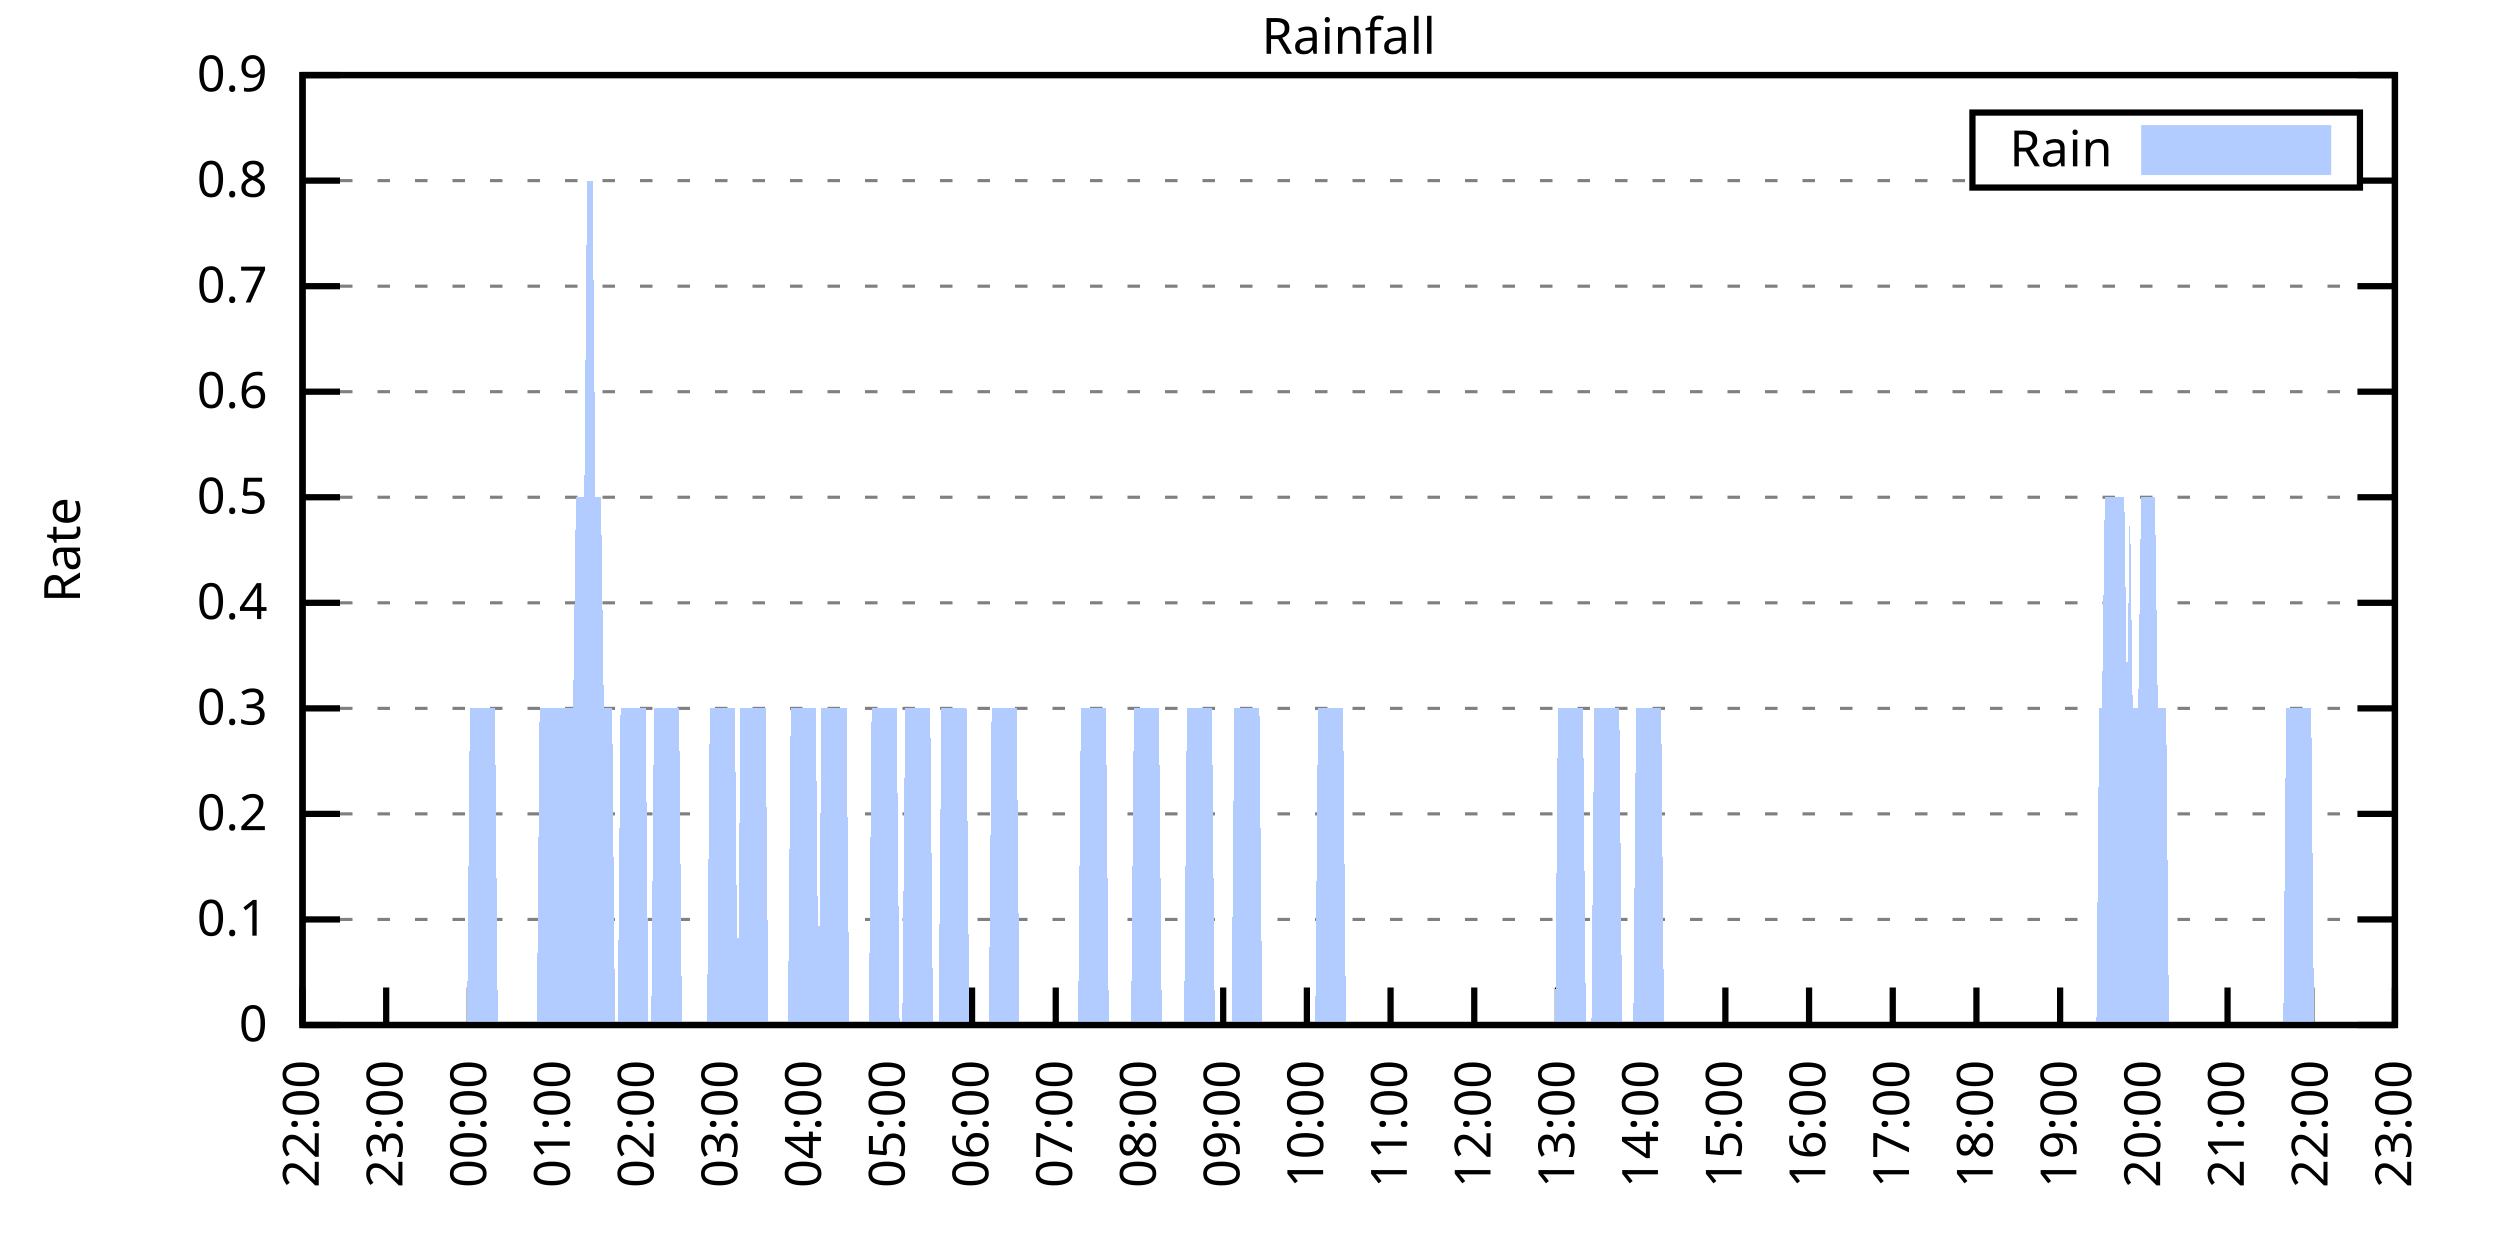
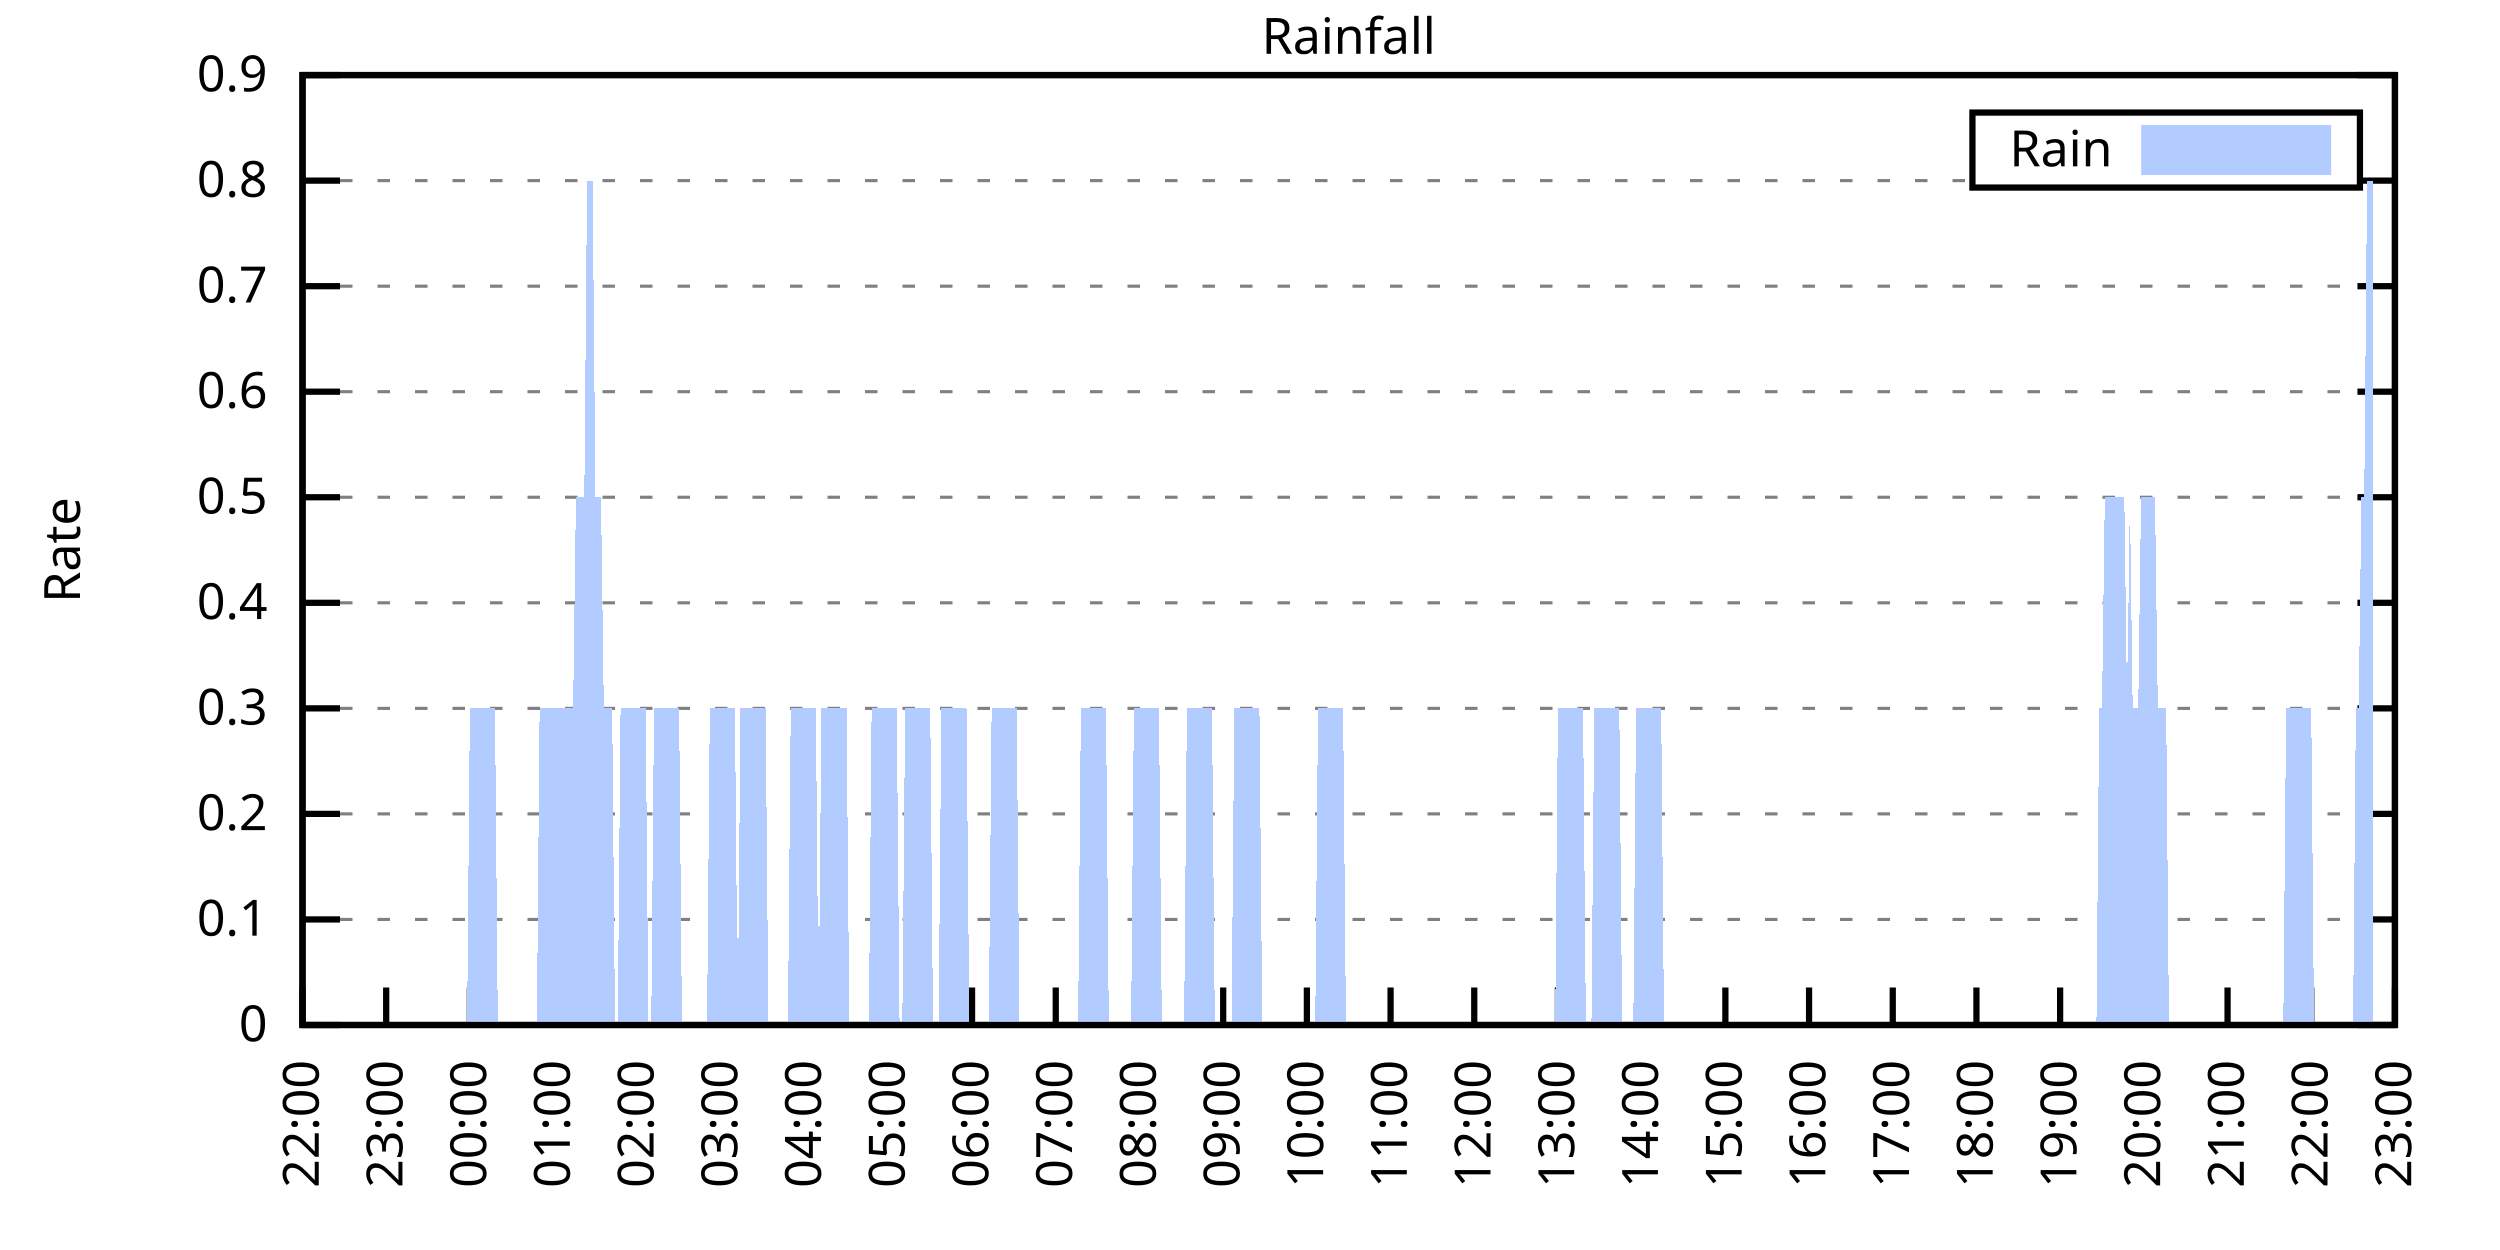
<svg xmlns="http://www.w3.org/2000/svg" xmlns:xlink="http://www.w3.org/1999/xlink" width="400" height="200" viewBox="0 0 400 200">
  <g id="gnuplot_canvas">
    <rect x="0" y="0" width="400" height="200" fill="none" />
    <defs>
      <circle id="gpDot" r="0.5" stroke-width="0.5" stroke="currentColor" />
      <path id="gpPt0" stroke-width="0.333" stroke="currentColor" d="M-1,0 h2 M0,-1 v2" />
      <path id="gpPt1" stroke-width="0.333" stroke="currentColor" d="M-1,-1 L1,1 M1,-1 L-1,1" />
      <path id="gpPt2" stroke-width="0.333" stroke="currentColor" d="M-1,0 L1,0 M0,-1 L0,1 M-1,-1 L1,1 M-1,1 L1,-1" />
      <rect id="gpPt3" stroke-width="0.333" stroke="currentColor" x="-1" y="-1" width="2" height="2" />
      <rect id="gpPt4" stroke-width="0.333" stroke="currentColor" fill="currentColor" x="-1" y="-1" width="2" height="2" />
      <circle id="gpPt5" stroke-width="0.333" stroke="currentColor" cx="0" cy="0" r="1" />
      <use xlink:href="#gpPt5" id="gpPt6" fill="currentColor" stroke="none" />
      <path id="gpPt7" stroke-width="0.333" stroke="currentColor" d="M0,-1.33 L-1.33,0.67 L1.33,0.67 z" />
      <use xlink:href="#gpPt7" id="gpPt8" fill="currentColor" stroke="none" />
      <use xlink:href="#gpPt7" id="gpPt9" stroke="currentColor" transform="rotate(180)" />
      <use xlink:href="#gpPt9" id="gpPt10" fill="currentColor" stroke="none" />
      <use xlink:href="#gpPt3" id="gpPt11" stroke="currentColor" transform="rotate(45)" />
      <use xlink:href="#gpPt11" id="gpPt12" fill="currentColor" stroke="none" />
      <path id="gpPt13" stroke-width="0.333" stroke="currentColor" d="M0,1.330 L1.265,0.411 L0.782,-1.067 L-0.782,-1.076 L-1.265,0.411 z" />
      <use xlink:href="#gpPt13" id="gpPt14" fill="currentColor" stroke="none" />
      <filter id="textbox" filterUnits="objectBoundingBox" x="0" y="0" height="1" width="1">
        <feFlood flood-color="white" flood-opacity="1" result="bgnd" />
        <feComposite in="SourceGraphic" in2="bgnd" operator="atop" />
      </filter>
      <filter id="greybox" filterUnits="objectBoundingBox" x="0" y="0" height="1" width="1">
        <feFlood flood-color="lightgrey" flood-opacity="1" result="grey" />
        <feComposite in="SourceGraphic" in2="grey" operator="atop" />
      </filter>
    </defs>
    <g fill="none" color="white" stroke="currentColor" stroke-width="1.00" stroke-linecap="butt" stroke-linejoin="miter">
</g>
    <g fill="none" color="black" stroke="currentColor" stroke-width="1.00" stroke-linecap="butt" stroke-linejoin="miter">
      <g stroke="none" shape-rendering="crispEdges">
        <polygon fill="rgb(255, 255, 255)" points="48.40,164.00 383.18,164.00 383.18,12.02 48.40,12.02 " />
      </g>
    </g>
    <g fill="none" color="black" stroke="currentColor" stroke-width="1.00" stroke-linecap="butt" stroke-linejoin="miter">
</g>
    <g fill="none" color="black" stroke="black" stroke-width="0.50" stroke-linecap="butt" stroke-linejoin="miter">
</g>
    <g fill="none" color="gray" stroke="currentColor" stroke-width="0.50" stroke-linecap="butt" stroke-linejoin="miter">
      <path stroke="gray" stroke-dasharray="2,4" class="gridline" d="M48.40,164.00 L383.19,164.00  " />
    </g>
    <g fill="none" color="gray" stroke="gray" stroke-width="1.00" stroke-linecap="butt" stroke-linejoin="miter">
</g>
    <g fill="none" color="black" stroke="currentColor" stroke-width="1.00" stroke-linecap="butt" stroke-linejoin="miter">
      <path stroke="black" d="M48.40,164.00 L54.40,164.00 M383.19,164.00 L377.19,164.00  " />
      <g transform="translate(42.80,166.60)" stroke="none" fill="black" font-family="Sans" font-size="8.00" text-anchor="end">
        <text>
          <tspan font-family="Sans"> 0</tspan>
        </text>
      </g>
    </g>
    <g fill="none" color="black" stroke="currentColor" stroke-width="1.00" stroke-linecap="butt" stroke-linejoin="miter">
</g>
    <g fill="none" color="black" stroke="black" stroke-width="0.50" stroke-linecap="butt" stroke-linejoin="miter">
</g>
    <g fill="none" color="gray" stroke="currentColor" stroke-width="0.50" stroke-linecap="butt" stroke-linejoin="miter">
      <path stroke="gray" stroke-dasharray="2,4" class="gridline" d="M48.40,147.11 L383.19,147.11  " />
    </g>
    <g fill="none" color="gray" stroke="gray" stroke-width="1.00" stroke-linecap="butt" stroke-linejoin="miter">
</g>
    <g fill="none" color="black" stroke="currentColor" stroke-width="1.00" stroke-linecap="butt" stroke-linejoin="miter">
      <path stroke="black" d="M48.40,147.11 L54.40,147.11 M383.19,147.11 L377.19,147.11  " />
      <g transform="translate(42.80,149.71)" stroke="none" fill="black" font-family="Sans" font-size="8.00" text-anchor="end">
        <text>
          <tspan font-family="Sans"> 0.1</tspan>
        </text>
      </g>
    </g>
    <g fill="none" color="black" stroke="currentColor" stroke-width="1.00" stroke-linecap="butt" stroke-linejoin="miter">
</g>
    <g fill="none" color="black" stroke="black" stroke-width="0.50" stroke-linecap="butt" stroke-linejoin="miter">
</g>
    <g fill="none" color="gray" stroke="currentColor" stroke-width="0.50" stroke-linecap="butt" stroke-linejoin="miter">
      <path stroke="gray" stroke-dasharray="2,4" class="gridline" d="M48.40,130.22 L383.19,130.22  " />
    </g>
    <g fill="none" color="gray" stroke="gray" stroke-width="1.00" stroke-linecap="butt" stroke-linejoin="miter">
</g>
    <g fill="none" color="black" stroke="currentColor" stroke-width="1.00" stroke-linecap="butt" stroke-linejoin="miter">
      <path stroke="black" d="M48.40,130.22 L54.40,130.22 M383.19,130.22 L377.19,130.22  " />
      <g transform="translate(42.80,132.82)" stroke="none" fill="black" font-family="Sans" font-size="8.00" text-anchor="end">
        <text>
          <tspan font-family="Sans"> 0.2</tspan>
        </text>
      </g>
    </g>
    <g fill="none" color="black" stroke="currentColor" stroke-width="1.00" stroke-linecap="butt" stroke-linejoin="miter">
</g>
    <g fill="none" color="black" stroke="black" stroke-width="0.50" stroke-linecap="butt" stroke-linejoin="miter">
</g>
    <g fill="none" color="gray" stroke="currentColor" stroke-width="0.50" stroke-linecap="butt" stroke-linejoin="miter">
      <path stroke="gray" stroke-dasharray="2,4" class="gridline" d="M48.40,113.34 L383.19,113.34  " />
    </g>
    <g fill="none" color="gray" stroke="gray" stroke-width="1.00" stroke-linecap="butt" stroke-linejoin="miter">
</g>
    <g fill="none" color="black" stroke="currentColor" stroke-width="1.00" stroke-linecap="butt" stroke-linejoin="miter">
      <path stroke="black" d="M48.40,113.34 L54.40,113.34 M383.19,113.34 L377.19,113.34  " />
      <g transform="translate(42.80,115.94)" stroke="none" fill="black" font-family="Sans" font-size="8.00" text-anchor="end">
        <text>
          <tspan font-family="Sans"> 0.3</tspan>
        </text>
      </g>
    </g>
    <g fill="none" color="black" stroke="currentColor" stroke-width="1.00" stroke-linecap="butt" stroke-linejoin="miter">
</g>
    <g fill="none" color="black" stroke="black" stroke-width="0.50" stroke-linecap="butt" stroke-linejoin="miter">
</g>
    <g fill="none" color="gray" stroke="currentColor" stroke-width="0.50" stroke-linecap="butt" stroke-linejoin="miter">
      <path stroke="gray" stroke-dasharray="2,4" class="gridline" d="M48.40,96.45 L383.19,96.45  " />
    </g>
    <g fill="none" color="gray" stroke="gray" stroke-width="1.00" stroke-linecap="butt" stroke-linejoin="miter">
</g>
    <g fill="none" color="black" stroke="currentColor" stroke-width="1.00" stroke-linecap="butt" stroke-linejoin="miter">
      <path stroke="black" d="M48.40,96.45 L54.40,96.45 M383.19,96.45 L377.19,96.45  " />
      <g transform="translate(42.80,99.05)" stroke="none" fill="black" font-family="Sans" font-size="8.00" text-anchor="end">
        <text>
          <tspan font-family="Sans"> 0.4</tspan>
        </text>
      </g>
    </g>
    <g fill="none" color="black" stroke="currentColor" stroke-width="1.00" stroke-linecap="butt" stroke-linejoin="miter">
</g>
    <g fill="none" color="black" stroke="black" stroke-width="0.50" stroke-linecap="butt" stroke-linejoin="miter">
</g>
    <g fill="none" color="gray" stroke="currentColor" stroke-width="0.50" stroke-linecap="butt" stroke-linejoin="miter">
      <path stroke="gray" stroke-dasharray="2,4" class="gridline" d="M48.40,79.56 L383.19,79.56  " />
    </g>
    <g fill="none" color="gray" stroke="gray" stroke-width="1.00" stroke-linecap="butt" stroke-linejoin="miter">
</g>
    <g fill="none" color="black" stroke="currentColor" stroke-width="1.00" stroke-linecap="butt" stroke-linejoin="miter">
      <path stroke="black" d="M48.40,79.56 L54.40,79.56 M383.19,79.56 L377.19,79.56  " />
      <g transform="translate(42.80,82.16)" stroke="none" fill="black" font-family="Sans" font-size="8.00" text-anchor="end">
        <text>
          <tspan font-family="Sans"> 0.5</tspan>
        </text>
      </g>
    </g>
    <g fill="none" color="black" stroke="currentColor" stroke-width="1.00" stroke-linecap="butt" stroke-linejoin="miter">
</g>
    <g fill="none" color="black" stroke="black" stroke-width="0.50" stroke-linecap="butt" stroke-linejoin="miter">
</g>
    <g fill="none" color="gray" stroke="currentColor" stroke-width="0.50" stroke-linecap="butt" stroke-linejoin="miter">
      <path stroke="gray" stroke-dasharray="2,4" class="gridline" d="M48.40,62.67 L383.19,62.67  " />
    </g>
    <g fill="none" color="gray" stroke="gray" stroke-width="1.00" stroke-linecap="butt" stroke-linejoin="miter">
</g>
    <g fill="none" color="black" stroke="currentColor" stroke-width="1.00" stroke-linecap="butt" stroke-linejoin="miter">
      <path stroke="black" d="M48.40,62.67 L54.40,62.67 M383.19,62.67 L377.19,62.67  " />
      <g transform="translate(42.80,65.27)" stroke="none" fill="black" font-family="Sans" font-size="8.00" text-anchor="end">
        <text>
          <tspan font-family="Sans"> 0.6</tspan>
        </text>
      </g>
    </g>
    <g fill="none" color="black" stroke="currentColor" stroke-width="1.00" stroke-linecap="butt" stroke-linejoin="miter">
</g>
    <g fill="none" color="black" stroke="black" stroke-width="0.50" stroke-linecap="butt" stroke-linejoin="miter">
</g>
    <g fill="none" color="gray" stroke="currentColor" stroke-width="0.50" stroke-linecap="butt" stroke-linejoin="miter">
      <path stroke="gray" stroke-dasharray="2,4" class="gridline" d="M48.40,45.79 L383.19,45.79  " />
    </g>
    <g fill="none" color="gray" stroke="gray" stroke-width="1.00" stroke-linecap="butt" stroke-linejoin="miter">
</g>
    <g fill="none" color="black" stroke="currentColor" stroke-width="1.00" stroke-linecap="butt" stroke-linejoin="miter">
      <path stroke="black" d="M48.40,45.79 L54.40,45.79 M383.19,45.79 L377.19,45.79  " />
      <g transform="translate(42.80,48.39)" stroke="none" fill="black" font-family="Sans" font-size="8.00" text-anchor="end">
        <text>
          <tspan font-family="Sans"> 0.7</tspan>
        </text>
      </g>
    </g>
    <g fill="none" color="black" stroke="currentColor" stroke-width="1.00" stroke-linecap="butt" stroke-linejoin="miter">
</g>
    <g fill="none" color="black" stroke="black" stroke-width="0.50" stroke-linecap="butt" stroke-linejoin="miter">
</g>
    <g fill="none" color="gray" stroke="currentColor" stroke-width="0.50" stroke-linecap="butt" stroke-linejoin="miter">
      <path stroke="gray" stroke-dasharray="2,4" class="gridline" d="M48.40,28.90 L315.59,28.90 M377.59,28.90 L383.19,28.90  " />
    </g>
    <g fill="none" color="gray" stroke="gray" stroke-width="1.00" stroke-linecap="butt" stroke-linejoin="miter">
</g>
    <g fill="none" color="black" stroke="currentColor" stroke-width="1.00" stroke-linecap="butt" stroke-linejoin="miter">
      <path stroke="black" d="M48.40,28.90 L54.40,28.90 M383.19,28.90 L377.19,28.90  " />
      <g transform="translate(42.80,31.50)" stroke="none" fill="black" font-family="Sans" font-size="8.00" text-anchor="end">
        <text>
          <tspan font-family="Sans"> 0.8</tspan>
        </text>
      </g>
    </g>
    <g fill="none" color="black" stroke="currentColor" stroke-width="1.00" stroke-linecap="butt" stroke-linejoin="miter">
</g>
    <g fill="none" color="black" stroke="black" stroke-width="0.50" stroke-linecap="butt" stroke-linejoin="miter">
</g>
    <g fill="none" color="gray" stroke="currentColor" stroke-width="0.50" stroke-linecap="butt" stroke-linejoin="miter">
      <path stroke="gray" stroke-dasharray="2,4" class="gridline" d="M48.40,12.01 L383.19,12.01  " />
    </g>
    <g fill="none" color="gray" stroke="gray" stroke-width="1.00" stroke-linecap="butt" stroke-linejoin="miter">
</g>
    <g fill="none" color="black" stroke="currentColor" stroke-width="1.00" stroke-linecap="butt" stroke-linejoin="miter">
      <path stroke="black" d="M48.40,12.01 L54.40,12.01 M383.19,12.01 L377.19,12.01  " />
      <g transform="translate(42.80,14.61)" stroke="none" fill="black" font-family="Sans" font-size="8.00" text-anchor="end">
        <text>
          <tspan font-family="Sans"> 0.9</tspan>
        </text>
      </g>
    </g>
    <g fill="none" color="black" stroke="currentColor" stroke-width="1.00" stroke-linecap="butt" stroke-linejoin="miter">
      <path stroke="black" d="M48.40,164.00 L48.40,158.00  " />
      <g transform="translate(51.00,169.60) rotate(270.00)" stroke="none" fill="black" font-family="Sans" font-size="8.00" text-anchor="end">
        <text>
          <tspan font-family="Sans">22:00</tspan>
        </text>
      </g>
    </g>
    <g fill="none" color="black" stroke="currentColor" stroke-width="1.00" stroke-linecap="butt" stroke-linejoin="miter">
      <path stroke="black" d="M61.79,164.00 L61.79,158.00  " />
      <g transform="translate(64.39,169.60) rotate(270.00)" stroke="none" fill="black" font-family="Sans" font-size="8.00" text-anchor="end">
        <text>
          <tspan font-family="Sans">23:00</tspan>
        </text>
      </g>
    </g>
    <g fill="none" color="black" stroke="currentColor" stroke-width="1.00" stroke-linecap="butt" stroke-linejoin="miter">
      <path stroke="black" d="M75.18,164.00 L75.18,158.00  " />
      <g transform="translate(77.78,169.60) rotate(270.00)" stroke="none" fill="black" font-family="Sans" font-size="8.00" text-anchor="end">
        <text>
          <tspan font-family="Sans">00:00</tspan>
        </text>
      </g>
    </g>
    <g fill="none" color="black" stroke="currentColor" stroke-width="1.00" stroke-linecap="butt" stroke-linejoin="miter">
      <path stroke="black" d="M88.57,164.00 L88.57,158.00  " />
      <g transform="translate(91.17,169.60) rotate(270.00)" stroke="none" fill="black" font-family="Sans" font-size="8.00" text-anchor="end">
        <text>
          <tspan font-family="Sans">01:00</tspan>
        </text>
      </g>
    </g>
    <g fill="none" color="black" stroke="currentColor" stroke-width="1.00" stroke-linecap="butt" stroke-linejoin="miter">
      <path stroke="black" d="M101.97,164.00 L101.97,158.00  " />
      <g transform="translate(104.57,169.60) rotate(270.00)" stroke="none" fill="black" font-family="Sans" font-size="8.00" text-anchor="end">
        <text>
          <tspan font-family="Sans">02:00</tspan>
        </text>
      </g>
    </g>
    <g fill="none" color="black" stroke="currentColor" stroke-width="1.00" stroke-linecap="butt" stroke-linejoin="miter">
      <path stroke="black" d="M115.36,164.00 L115.36,158.00  " />
      <g transform="translate(117.96,169.60) rotate(270.00)" stroke="none" fill="black" font-family="Sans" font-size="8.00" text-anchor="end">
        <text>
          <tspan font-family="Sans">03:00</tspan>
        </text>
      </g>
    </g>
    <g fill="none" color="black" stroke="currentColor" stroke-width="1.00" stroke-linecap="butt" stroke-linejoin="miter">
      <path stroke="black" d="M128.75,164.00 L128.75,158.00  " />
      <g transform="translate(131.35,169.60) rotate(270.00)" stroke="none" fill="black" font-family="Sans" font-size="8.00" text-anchor="end">
        <text>
          <tspan font-family="Sans">04:00</tspan>
        </text>
      </g>
    </g>
    <g fill="none" color="black" stroke="currentColor" stroke-width="1.00" stroke-linecap="butt" stroke-linejoin="miter">
      <path stroke="black" d="M142.14,164.00 L142.14,158.00  " />
      <g transform="translate(144.74,169.60) rotate(270.00)" stroke="none" fill="black" font-family="Sans" font-size="8.00" text-anchor="end">
        <text>
          <tspan font-family="Sans">05:00</tspan>
        </text>
      </g>
    </g>
    <g fill="none" color="black" stroke="currentColor" stroke-width="1.00" stroke-linecap="butt" stroke-linejoin="miter">
      <path stroke="black" d="M155.53,164.00 L155.53,158.00  " />
      <g transform="translate(158.13,169.60) rotate(270.00)" stroke="none" fill="black" font-family="Sans" font-size="8.00" text-anchor="end">
        <text>
          <tspan font-family="Sans">06:00</tspan>
        </text>
      </g>
    </g>
    <g fill="none" color="black" stroke="currentColor" stroke-width="1.00" stroke-linecap="butt" stroke-linejoin="miter">
      <path stroke="black" d="M168.92,164.00 L168.92,158.00  " />
      <g transform="translate(171.52,169.60) rotate(270.00)" stroke="none" fill="black" font-family="Sans" font-size="8.00" text-anchor="end">
        <text>
          <tspan font-family="Sans">07:00</tspan>
        </text>
      </g>
    </g>
    <g fill="none" color="black" stroke="currentColor" stroke-width="1.00" stroke-linecap="butt" stroke-linejoin="miter">
      <path stroke="black" d="M182.32,164.00 L182.32,158.00  " />
      <g transform="translate(184.92,169.60) rotate(270.00)" stroke="none" fill="black" font-family="Sans" font-size="8.00" text-anchor="end">
        <text>
          <tspan font-family="Sans">08:00</tspan>
        </text>
      </g>
    </g>
    <g fill="none" color="black" stroke="currentColor" stroke-width="1.00" stroke-linecap="butt" stroke-linejoin="miter">
      <path stroke="black" d="M195.71,164.00 L195.71,158.00  " />
      <g transform="translate(198.31,169.60) rotate(270.00)" stroke="none" fill="black" font-family="Sans" font-size="8.00" text-anchor="end">
        <text>
          <tspan font-family="Sans">09:00</tspan>
        </text>
      </g>
    </g>
    <g fill="none" color="black" stroke="currentColor" stroke-width="1.00" stroke-linecap="butt" stroke-linejoin="miter">
      <path stroke="black" d="M209.10,164.00 L209.10,158.00  " />
      <g transform="translate(211.70,169.60) rotate(270.00)" stroke="none" fill="black" font-family="Sans" font-size="8.00" text-anchor="end">
        <text>
          <tspan font-family="Sans">10:00</tspan>
        </text>
      </g>
    </g>
    <g fill="none" color="black" stroke="currentColor" stroke-width="1.00" stroke-linecap="butt" stroke-linejoin="miter">
      <path stroke="black" d="M222.49,164.00 L222.49,158.00  " />
      <g transform="translate(225.09,169.60) rotate(270.00)" stroke="none" fill="black" font-family="Sans" font-size="8.00" text-anchor="end">
        <text>
          <tspan font-family="Sans">11:00</tspan>
        </text>
      </g>
    </g>
    <g fill="none" color="black" stroke="currentColor" stroke-width="1.00" stroke-linecap="butt" stroke-linejoin="miter">
      <path stroke="black" d="M235.88,164.00 L235.88,158.00  " />
      <g transform="translate(238.48,169.60) rotate(270.00)" stroke="none" fill="black" font-family="Sans" font-size="8.00" text-anchor="end">
        <text>
          <tspan font-family="Sans">12:00</tspan>
        </text>
      </g>
    </g>
    <g fill="none" color="black" stroke="currentColor" stroke-width="1.00" stroke-linecap="butt" stroke-linejoin="miter">
      <path stroke="black" d="M249.27,164.00 L249.27,158.00  " />
      <g transform="translate(251.87,169.60) rotate(270.00)" stroke="none" fill="black" font-family="Sans" font-size="8.00" text-anchor="end">
        <text>
          <tspan font-family="Sans">13:00</tspan>
        </text>
      </g>
    </g>
    <g fill="none" color="black" stroke="currentColor" stroke-width="1.00" stroke-linecap="butt" stroke-linejoin="miter">
      <path stroke="black" d="M262.67,164.00 L262.67,158.00  " />
      <g transform="translate(265.27,169.60) rotate(270.00)" stroke="none" fill="black" font-family="Sans" font-size="8.00" text-anchor="end">
        <text>
          <tspan font-family="Sans">14:00</tspan>
        </text>
      </g>
    </g>
    <g fill="none" color="black" stroke="currentColor" stroke-width="1.00" stroke-linecap="butt" stroke-linejoin="miter">
      <path stroke="black" d="M276.06,164.00 L276.06,158.00  " />
      <g transform="translate(278.66,169.60) rotate(270.00)" stroke="none" fill="black" font-family="Sans" font-size="8.00" text-anchor="end">
        <text>
          <tspan font-family="Sans">15:00</tspan>
        </text>
      </g>
    </g>
    <g fill="none" color="black" stroke="currentColor" stroke-width="1.00" stroke-linecap="butt" stroke-linejoin="miter">
      <path stroke="black" d="M289.45,164.00 L289.45,158.00  " />
      <g transform="translate(292.05,169.60) rotate(270.00)" stroke="none" fill="black" font-family="Sans" font-size="8.00" text-anchor="end">
        <text>
          <tspan font-family="Sans">16:00</tspan>
        </text>
      </g>
    </g>
    <g fill="none" color="black" stroke="currentColor" stroke-width="1.00" stroke-linecap="butt" stroke-linejoin="miter">
      <path stroke="black" d="M302.84,164.00 L302.84,158.00  " />
      <g transform="translate(305.44,169.60) rotate(270.00)" stroke="none" fill="black" font-family="Sans" font-size="8.00" text-anchor="end">
        <text>
          <tspan font-family="Sans">17:00</tspan>
        </text>
      </g>
    </g>
    <g fill="none" color="black" stroke="currentColor" stroke-width="1.00" stroke-linecap="butt" stroke-linejoin="miter">
      <path stroke="black" d="M316.23,164.00 L316.23,158.00  " />
      <g transform="translate(318.83,169.60) rotate(270.00)" stroke="none" fill="black" font-family="Sans" font-size="8.00" text-anchor="end">
        <text>
          <tspan font-family="Sans">18:00</tspan>
        </text>
      </g>
    </g>
    <g fill="none" color="black" stroke="currentColor" stroke-width="1.00" stroke-linecap="butt" stroke-linejoin="miter">
      <path stroke="black" d="M329.62,164.00 L329.62,158.00  " />
      <g transform="translate(332.22,169.60) rotate(270.00)" stroke="none" fill="black" font-family="Sans" font-size="8.00" text-anchor="end">
        <text>
          <tspan font-family="Sans">19:00</tspan>
        </text>
      </g>
    </g>
    <g fill="none" color="black" stroke="currentColor" stroke-width="1.00" stroke-linecap="butt" stroke-linejoin="miter">
      <path stroke="black" d="M343.02,164.00 L343.02,158.00  " />
      <g transform="translate(345.62,169.60) rotate(270.00)" stroke="none" fill="black" font-family="Sans" font-size="8.00" text-anchor="end">
        <text>
          <tspan font-family="Sans">20:00</tspan>
        </text>
      </g>
    </g>
    <g fill="none" color="black" stroke="currentColor" stroke-width="1.00" stroke-linecap="butt" stroke-linejoin="miter">
      <path stroke="black" d="M356.41,164.00 L356.41,158.00  " />
      <g transform="translate(359.01,169.60) rotate(270.00)" stroke="none" fill="black" font-family="Sans" font-size="8.00" text-anchor="end">
        <text>
          <tspan font-family="Sans">21:00</tspan>
        </text>
      </g>
    </g>
    <g fill="none" color="black" stroke="currentColor" stroke-width="1.00" stroke-linecap="butt" stroke-linejoin="miter">
      <path stroke="black" d="M369.80,164.00 L369.80,158.00  " />
      <g transform="translate(372.40,169.60) rotate(270.00)" stroke="none" fill="black" font-family="Sans" font-size="8.00" text-anchor="end">
        <text>
          <tspan font-family="Sans">22:00</tspan>
        </text>
      </g>
    </g>
    <g fill="none" color="black" stroke="currentColor" stroke-width="1.00" stroke-linecap="butt" stroke-linejoin="miter">
      <path stroke="black" d="M383.19,164.00 L383.19,158.00  " />
      <g transform="translate(385.79,169.60) rotate(270.00)" stroke="none" fill="black" font-family="Sans" font-size="8.00" text-anchor="end">
        <text>
          <tspan font-family="Sans">23:00</tspan>
        </text>
      </g>
    </g>
    <g fill="none" color="black" stroke="currentColor" stroke-width="1.00" stroke-linecap="butt" stroke-linejoin="miter">
</g>
    <g fill="none" color="black" stroke="currentColor" stroke-width="1.00" stroke-linecap="butt" stroke-linejoin="miter">
      <path stroke="black" d="M48.40,12.01 L48.40,164.00 L383.19,164.00 L383.19,12.01 L48.40,12.01 Z  " />
    </g>
    <g fill="none" color="black" stroke="currentColor" stroke-width="1.00" stroke-linecap="butt" stroke-linejoin="miter">
</g>
    <g fill="none" color="black" stroke="currentColor" stroke-width="1.00" stroke-linecap="butt" stroke-linejoin="miter">
      <path stroke="black" d="M315.59,30.01 L315.59,18.01 L377.59,18.01 L377.59,30.01 L315.59,30.01 Z  " />
    </g>
    <g id="Rainfall_plot_1">
      <g fill="none" color="white" stroke="black" stroke-width="2.00" stroke-linecap="butt" stroke-linejoin="miter">
</g>
      <g fill="none" color="black" stroke="currentColor" stroke-width="2.00" stroke-linecap="butt" stroke-linejoin="miter">
        <g transform="translate(337.99,26.61)" stroke="none" fill="black" font-family="Sans" font-size="8.00" text-anchor="end">
          <text>
            <tspan font-family="Sans">Rain</tspan>
          </text>
        </g>
      </g>
      <g fill="none" color="black" stroke="currentColor" stroke-width="2.00" stroke-linecap="butt" stroke-linejoin="miter">
        <g stroke="none" shape-rendering="crispEdges">
          <polygon fill="rgb(178, 204, 255)" points="343.59,27.01 371.99,27.01 371.99,21.01 343.59,21.01 " />
        </g>
        <path stroke="rgb(178, 204, 255)" d="M343.59,27.01 L371.99,27.01 L371.99,21.01 L343.59,21.01 L343.59,27.01 Z  " />
      </g>
      <g fill="none" color="black" stroke="currentColor" stroke-width="2.00" stroke-linecap="butt" stroke-linejoin="miter">
        <g stroke="none" shape-rendering="crispEdges">
-           <polygon fill="rgb(178, 204, 255)" points="55.54,164.00 55.99,164.00 56.43,164.00 56.88,164.00 57.33,164.00 57.77,164.00 58.22,164.00 58.67,164.00 59.11,164.00 59.56,164.00 60.01,164.00 60.45,164.00 60.90,164.00 61.35,164.00 61.79,164.00 62.24,164.00 62.68,164.00 63.13,164.00 63.58,164.00 64.02,164.00 64.47,164.00 64.92,164.00 65.36,164.00 65.81,164.00 66.26,164.00 66.70,164.00 67.15,164.00 67.59,164.00 68.04,164.00 68.49,164.00 68.93,164.00 69.38,164.00 69.83,164.00 70.27,164.00 70.72,164.00 71.17,164.00 71.61,164.00 72.06,164.00 72.50,164.00 72.95,164.00 73.40,164.00 73.84,164.00 74.29,164.00 74.74,164.00 75.18,113.34 75.63,113.34 76.08,113.34 76.52,113.34 76.97,113.34 77.42,113.34 77.86,113.34 78.31,113.34 78.75,113.34 79.20,113.34 79.65,164.00 80.09,164.00 80.54,164.00 80.99,164.00 81.43,164.00 81.88,164.00 82.33,164.00 82.77,164.00 83.22,164.00 83.66,164.00 84.11,164.00 84.56,164.00 85.00,164.00 85.45,164.00 85.90,164.00 86.34,113.34 86.79,113.34 87.24,113.34 87.68,113.34 88.13,113.34 88.57,113.34 89.02,113.34 89.47,113.34 89.91,113.34 90.36,113.34 90.81,113.34 91.25,113.34 91.70,113.34 92.15,79.56 92.59,79.56 93.04,79.56 93.49,79.56 93.93,28.90 94.38,28.90 94.82,28.90 95.27,79.56 95.72,79.56 96.16,79.56 96.61,113.34 97.06,113.34 97.50,113.34 97.95,113.34 98.40,164.00 98.84,164.00 99.29,113.34 99.73,113.34 100.18,113.34 100.63,113.34 101.07,113.34 101.52,113.34 101.97,113.34 102.41,113.34 102.86,113.34 103.31,113.34 103.75,164.00 104.20,164.00 104.64,113.34 105.09,113.34 105.54,113.34 105.98,113.34 106.43,113.34 106.88,113.34 107.32,113.34 107.77,113.34 108.22,113.34 108.66,113.34 109.11,164.00 109.55,164.00 110.00,164.00 110.45,164.00 110.89,164.00 111.34,164.00 111.79,164.00 112.23,164.00 112.68,164.00 113.13,164.00 113.57,113.34 114.02,113.34 114.47,113.34 114.91,113.34 115.36,113.34 115.80,113.34 116.25,113.34 116.70,113.34 117.14,113.34 117.59,113.34 118.04,164.00 118.48,113.34 118.93,113.34 119.38,113.34 119.82,113.34 120.27,113.34 120.71,113.34 121.16,113.34 121.61,113.34 122.05,113.34 122.50,113.34 122.95,164.00 123.39,164.00 123.84,164.00 124.29,164.00 124.73,164.00 125.18,164.00 125.62,164.00 126.07,164.00 126.52,113.34 126.96,113.34 127.41,113.34 127.86,113.34 128.30,113.34 128.75,113.34 129.20,113.34 129.64,113.34 130.09,113.34 130.54,113.34 130.98,164.00 131.43,113.34 131.87,113.34 132.32,113.34 132.77,113.34 133.21,113.34 133.66,113.34 134.11,113.34 134.55,113.34 135.00,113.34 135.45,113.34 135.89,164.00 136.34,164.00 136.78,164.00 137.23,164.00 137.68,164.00 138.12,164.00 138.57,164.00 139.02,164.00 139.46,113.34 139.91,113.34 140.36,113.34 140.80,113.34 141.25,113.34 141.69,113.34 142.14,113.34 142.59,113.34 143.03,113.34 143.48,113.34 143.93,164.00 144.37,164.00 144.82,113.34 145.27,113.34 145.71,113.34 146.16,113.34 146.61,113.34 147.05,113.34 147.50,113.34 147.94,113.34 148.39,113.34 148.84,113.34 149.28,164.00 149.73,164.00 150.18,164.00 150.62,113.34 151.07,113.34 151.52,113.34 151.96,113.34 152.41,113.34 152.85,113.34 153.30,113.34 153.75,113.34 154.19,113.34 154.64,113.34 155.09,164.00 155.53,164.00 155.98,164.00 156.43,164.00 156.87,164.00 157.32,164.00 157.76,164.00 158.21,164.00 158.66,113.34 159.10,113.34 159.55,113.34 160.00,113.34 160.44,113.34 160.89,113.34 161.34,113.34 161.78,113.34 162.23,113.34 162.67,113.34 163.12,164.00 163.57,164.00 164.01,164.00 164.46,164.00 164.91,164.00 165.35,164.00 165.80,164.00 166.25,164.00 166.69,164.00 167.14,164.00 167.59,164.00 168.03,164.00 168.48,164.00 168.92,164.00 169.37,164.00 169.82,164.00 170.26,164.00 170.71,164.00 171.16,164.00 171.60,164.00 172.05,164.00 172.50,164.00 172.94,113.34 173.39,113.34 173.83,113.34 174.28,113.34 174.73,113.34 175.17,113.34 175.62,113.34 176.07,113.34 176.51,113.34 176.96,113.34 177.41,164.00 177.85,164.00 178.30,164.00 178.74,164.00 179.19,164.00 179.64,164.00 180.08,164.00 180.53,164.00 180.98,164.00 181.42,113.34 181.87,113.34 182.32,113.34 182.76,113.34 183.21,113.34 183.66,113.34 184.10,113.34 184.55,113.34 184.99,113.34 185.44,113.34 185.89,164.00 186.33,164.00 186.78,164.00 187.23,164.00 187.67,164.00 188.12,164.00 188.57,164.00 189.01,164.00 189.46,164.00 189.90,113.34 190.35,113.34 190.80,113.34 191.24,113.34 191.69,113.34 192.14,113.34 192.58,113.34 193.03,113.34 193.48,113.34 193.92,113.34 194.37,164.00 194.81,164.00 195.26,164.00 195.71,164.00 196.15,164.00 196.60,164.00 197.05,164.00 197.49,113.34 197.94,113.34 198.39,113.34 198.83,113.34 199.28,113.34 199.73,113.34 200.17,113.34 200.62,113.34 201.06,113.34 201.51,113.34 201.96,164.00 202.40,164.00 202.85,164.00 203.30,164.00 203.74,164.00 204.19,164.00 204.64,164.00 205.08,164.00 205.53,164.00 205.97,164.00 206.42,164.00 206.87,164.00 207.31,164.00 207.76,164.00 208.21,164.00 208.65,164.00 209.10,164.00 209.55,164.00 209.99,164.00 210.44,164.00 210.88,113.34 211.33,113.34 211.78,113.34 212.22,113.34 212.67,113.34 213.12,113.34 213.56,113.34 214.01,113.34 214.46,113.34 214.90,113.34 215.35,164.00 215.80,164.00 216.24,164.00 216.69,164.00 217.13,164.00 217.58,164.00 218.03,164.00 218.47,164.00 218.92,164.00 219.37,164.00 219.81,164.00 220.26,164.00 220.71,164.00 221.15,164.00 221.60,164.00 222.04,164.00 222.49,164.00 222.94,164.00 223.38,164.00 223.83,164.00 224.28,164.00 224.72,164.00 225.17,164.00 225.62,164.00 226.06,164.00 226.51,164.00 226.95,164.00 227.40,164.00 227.85,164.00 228.29,164.00 228.74,164.00 229.19,164.00 229.63,164.00 230.08,164.00 230.53,164.00 230.97,164.00 231.42,164.00 231.86,164.00 232.31,164.00 232.76,164.00 233.20,164.00 233.65,164.00 234.10,164.00 234.54,164.00 234.99,164.00 235.44,164.00 235.88,164.00 236.33,164.00 236.78,164.00 237.22,164.00 237.67,164.00 238.11,164.00 238.56,164.00 239.01,164.00 239.45,164.00 239.90,164.00 240.35,164.00 240.79,164.00 241.24,164.00 241.69,164.00 242.13,164.00 242.58,164.00 243.02,164.00 243.47,164.00 243.92,164.00 244.36,164.00 244.81,164.00 245.26,164.00 245.70,164.00 246.15,164.00 246.60,164.00 247.04,164.00 247.49,164.00 247.93,164.00 248.38,164.00 248.83,164.00 249.27,113.34 249.72,113.34 250.17,113.34 250.61,113.34 251.06,113.34 251.51,113.34 251.95,113.34 252.40,113.34 252.85,113.34 253.29,113.34 253.74,164.00 254.18,164.00 254.63,164.00 255.08,113.34 255.52,113.34 255.97,113.34 256.42,113.34 256.86,113.34 257.31,113.34 257.76,113.34 258.20,113.34 258.65,113.34 259.09,113.34 259.54,164.00 259.99,164.00 260.43,164.00 260.88,164.00 261.33,164.00 261.77,113.34 262.22,113.34 262.67,113.34 263.11,113.34 263.56,113.34 264.00,113.34 264.45,113.34 264.90,113.34 265.34,113.34 265.79,113.34 266.24,164.00 266.68,164.00 267.13,164.00 267.58,164.00 268.02,164.00 268.47,164.00 268.92,164.00 269.36,164.00 269.81,164.00 270.25,164.00 270.70,164.00 271.15,164.00 271.59,164.00 272.04,164.00 272.49,164.00 272.93,164.00 273.38,164.00 273.83,164.00 274.27,164.00 274.72,164.00 275.16,164.00 275.61,164.00 276.06,164.00 276.50,164.00 276.95,164.00 277.40,164.00 277.84,164.00 278.29,164.00 278.74,164.00 279.18,164.00 279.63,164.00 280.07,164.00 280.52,164.00 280.97,164.00 281.41,164.00 281.86,164.00 282.31,164.00 282.75,164.00 283.20,164.00 283.65,164.00 284.09,164.00 284.54,164.00 284.98,164.00 285.43,164.00 285.88,164.00 286.32,164.00 286.77,164.00 287.22,164.00 287.66,164.00 288.11,164.00 288.56,164.00 289.00,164.00 289.45,164.00 289.90,164.00 290.34,164.00 290.79,164.00 291.23,164.00 291.68,164.00 292.13,164.00 292.57,164.00 293.02,164.00 293.47,164.00 293.91,164.00 294.36,164.00 294.81,164.00 295.25,164.00 295.70,164.00 296.14,164.00 296.59,164.00 297.04,164.00 297.48,164.00 297.93,164.00 298.38,164.00 298.82,164.00 299.27,164.00 299.72,164.00 300.16,164.00 300.61,164.00 301.05,164.00 301.50,164.00 301.95,164.00 302.39,164.00 302.84,164.00 303.29,164.00 303.73,164.00 304.18,164.00 304.63,164.00 305.07,164.00 305.52,164.00 305.97,164.00 306.41,164.00 306.86,164.00 307.30,164.00 307.75,164.00 308.20,164.00 308.64,164.00 309.09,164.00 309.54,164.00 309.98,164.00 310.43,164.00 310.88,164.00 311.32,164.00 311.77,164.00 312.21,164.00 312.66,164.00 313.11,164.00 313.55,164.00 314.00,164.00 314.45,164.00 314.89,164.00 315.34,164.00 315.79,164.00 316.23,164.00 316.68,164.00 317.12,164.00 317.57,164.00 318.02,164.00 318.46,164.00 318.91,164.00 319.36,164.00 319.80,164.00 320.25,164.00 320.70,164.00 321.14,164.00 321.59,164.00 322.04,164.00 322.48,164.00 322.93,164.00 323.37,164.00 323.82,164.00 324.27,164.00 324.71,164.00 325.16,164.00 325.61,164.00 326.05,164.00 326.50,164.00 326.95,164.00 327.39,164.00 327.84,164.00 328.28,164.00 328.73,164.00 329.18,164.00 329.62,164.00 330.07,164.00 330.52,164.00 330.96,164.00 331.41,164.00 331.86,164.00 332.30,164.00 332.75,164.00 333.19,164.00 333.64,164.00 334.09,164.00 334.53,164.00 334.98,164.00 335.43,164.00 335.87,113.34 336.32,113.34 336.77,79.56 337.21,79.56 337.66,79.56 338.10,79.56 338.55,79.56 339.00,79.56 339.44,79.56 339.89,79.56 340.34,113.34 340.78,79.56 341.23,113.34 341.68,113.34 342.12,113.34 342.57,79.56 343.02,79.56 343.46,79.56 343.91,79.56 344.35,79.56 344.80,79.56 345.25,113.34 345.69,113.34 346.14,113.34 346.59,113.34 347.03,164.00 347.48,164.00 347.93,164.00 348.37,164.00 348.82,164.00 349.26,164.00 349.71,164.00 350.16,164.00 350.60,164.00 351.05,164.00 351.50,164.00 351.94,164.00 352.39,164.00 352.84,164.00 353.28,164.00 353.73,164.00 354.17,164.00 354.62,164.00 355.07,164.00 355.51,164.00 355.96,164.00 356.41,164.00 356.85,164.00 357.30,164.00 357.75,164.00 358.19,164.00 358.64,164.00 359.09,164.00 359.53,164.00 359.98,164.00 360.42,164.00 360.87,164.00 361.32,164.00 361.76,164.00 362.21,164.00 362.66,164.00 363.10,164.00 363.55,164.00 364.00,164.00 364.44,164.00 364.89,164.00 365.33,164.00 365.78,113.34 366.23,113.34 366.67,113.34 367.12,113.34 367.57,113.34 368.01,113.34 368.46,113.34 368.91,113.34 369.35,113.34 369.80,113.34 370.24,164.00 370.69,164.00 371.14,164.00 371.58,164.00 372.03,164.00 372.48,164.00 372.92,164.00 373.37,164.00 373.82,164.00 374.26,164.00 374.71,164.00 375.16,164.00 375.60,164.00 376.05,164.00 376.49,164.00 376.49,164.00 55.54,164.00 " />
+           <polygon fill="rgb(178, 204, 255)" points="58.67,164.00 59.11,164.00 59.56,164.00 60.01,164.00 60.45,164.00 60.90,164.00 61.35,164.00 61.79,164.00 62.24,164.00 62.68,164.00 63.13,164.00 63.58,164.00 64.02,164.00 64.47,164.00 64.92,164.00 65.36,164.00 65.81,164.00 66.26,164.00 66.70,164.00 67.15,164.00 67.59,164.00 68.04,164.00 68.49,164.00 68.93,164.00 69.38,164.00 69.83,164.00 70.27,164.00 70.72,164.00 71.17,164.00 71.61,164.00 72.06,164.00 72.50,164.00 72.95,164.00 73.40,164.00 73.84,164.00 74.29,164.00 74.74,164.00 75.18,113.34 75.63,113.34 76.08,113.34 76.52,113.34 76.97,113.34 77.42,113.34 77.86,113.34 78.31,113.34 78.75,113.34 79.20,113.34 79.65,164.00 80.09,164.00 80.54,164.00 80.99,164.00 81.43,164.00 81.88,164.00 82.33,164.00 82.77,164.00 83.22,164.00 83.66,164.00 84.11,164.00 84.56,164.00 85.00,164.00 85.45,164.00 85.90,164.00 86.34,113.34 86.79,113.34 87.24,113.34 87.68,113.34 88.13,113.34 88.57,113.34 89.02,113.34 89.47,113.34 89.91,113.34 90.36,113.34 90.81,113.34 91.25,113.34 91.70,113.34 92.15,79.56 92.59,79.56 93.04,79.56 93.49,79.56 93.93,28.90 94.38,28.90 94.82,28.90 95.27,79.56 95.72,79.56 96.16,79.56 96.61,113.34 97.06,113.34 97.50,113.34 97.95,113.34 98.40,164.00 98.84,164.00 99.29,113.34 99.73,113.34 100.18,113.34 100.63,113.34 101.07,113.34 101.52,113.34 101.97,113.34 102.41,113.34 102.86,113.34 103.31,113.34 103.75,164.00 104.20,164.00 104.64,113.34 105.09,113.34 105.54,113.34 105.98,113.34 106.43,113.34 106.88,113.34 107.32,113.34 107.77,113.34 108.22,113.34 108.66,113.34 109.11,164.00 109.55,164.00 110.00,164.00 110.45,164.00 110.89,164.00 111.34,164.00 111.79,164.00 112.23,164.00 112.68,164.00 113.13,164.00 113.57,113.34 114.02,113.34 114.47,113.34 114.91,113.34 115.36,113.34 115.80,113.34 116.25,113.34 116.70,113.34 117.14,113.34 117.59,113.34 118.04,164.00 118.48,113.34 118.93,113.34 119.38,113.34 119.82,113.34 120.27,113.34 120.71,113.34 121.16,113.34 121.61,113.34 122.05,113.34 122.50,113.34 122.95,164.00 123.39,164.00 123.84,164.00 124.29,164.00 124.73,164.00 125.18,164.00 125.62,164.00 126.07,164.00 126.52,113.34 126.96,113.34 127.41,113.34 127.86,113.34 128.30,113.34 128.75,113.34 129.20,113.34 129.64,113.34 130.09,113.34 130.54,113.34 130.98,164.00 131.43,113.34 131.87,113.34 132.32,113.34 132.77,113.34 133.21,113.34 133.66,113.34 134.11,113.34 134.55,113.34 135.00,113.34 135.45,113.34 135.89,164.00 136.34,164.00 136.78,164.00 137.23,164.00 137.68,164.00 138.12,164.00 138.57,164.00 139.02,164.00 139.46,113.34 139.91,113.34 140.36,113.34 140.80,113.34 141.25,113.34 141.69,113.34 142.14,113.34 142.59,113.34 143.03,113.34 143.48,113.34 143.93,164.00 144.37,164.00 144.82,113.34 145.27,113.34 145.71,113.34 146.16,113.34 146.61,113.34 147.05,113.34 147.50,113.34 147.94,113.34 148.39,113.34 148.84,113.34 149.28,164.00 149.73,164.00 150.18,164.00 150.62,113.34 151.07,113.34 151.52,113.34 151.96,113.34 152.41,113.34 152.85,113.34 153.30,113.34 153.75,113.34 154.19,113.34 154.64,113.34 155.09,164.00 155.53,164.00 155.98,164.00 156.43,164.00 156.87,164.00 157.32,164.00 157.76,164.00 158.21,164.00 158.66,113.34 159.10,113.34 159.55,113.34 160.00,113.34 160.44,113.34 160.89,113.34 161.34,113.34 161.78,113.34 162.23,113.34 162.67,113.34 163.12,164.00 163.57,164.00 164.01,164.00 164.46,164.00 164.91,164.00 165.35,164.00 165.80,164.00 166.25,164.00 166.69,164.00 167.14,164.00 167.59,164.00 168.03,164.00 168.48,164.00 168.92,164.00 169.37,164.00 169.82,164.00 170.26,164.00 170.71,164.00 171.16,164.00 171.60,164.00 172.05,164.00 172.50,164.00 172.94,113.34 173.39,113.34 173.83,113.34 174.28,113.34 174.73,113.34 175.17,113.34 175.62,113.34 176.07,113.34 176.51,113.34 176.96,113.34 177.41,164.00 177.85,164.00 178.30,164.00 178.74,164.00 179.19,164.00 179.64,164.00 180.08,164.00 180.53,164.00 180.98,164.00 181.42,113.34 181.87,113.34 182.32,113.34 182.76,113.34 183.21,113.34 183.66,113.34 184.10,113.34 184.55,113.34 184.99,113.34 185.44,113.34 185.89,164.00 186.33,164.00 186.78,164.00 187.23,164.00 187.67,164.00 188.12,164.00 188.57,164.00 189.01,164.00 189.46,164.00 189.90,113.34 190.35,113.34 190.80,113.34 191.24,113.34 191.69,113.34 192.14,113.34 192.58,113.34 193.03,113.34 193.48,113.34 193.92,113.34 194.37,164.00 194.81,164.00 195.26,164.00 195.71,164.00 196.15,164.00 196.60,164.00 197.05,164.00 197.49,113.34 197.94,113.34 198.39,113.34 198.83,113.34 199.28,113.34 199.73,113.34 200.17,113.34 200.62,113.34 201.06,113.34 201.51,113.34 201.96,164.00 202.40,164.00 202.85,164.00 203.30,164.00 203.74,164.00 204.19,164.00 204.64,164.00 205.08,164.00 205.53,164.00 205.97,164.00 206.42,164.00 206.87,164.00 207.31,164.00 207.76,164.00 208.21,164.00 208.65,164.00 209.10,164.00 209.55,164.00 209.99,164.00 210.44,164.00 210.88,113.34 211.33,113.34 211.78,113.34 212.22,113.34 212.67,113.34 213.12,113.34 213.56,113.34 214.01,113.34 214.46,113.34 214.90,113.34 215.35,164.00 215.80,164.00 216.24,164.00 216.69,164.00 217.13,164.00 217.58,164.00 218.03,164.00 218.47,164.00 218.92,164.00 219.37,164.00 219.81,164.00 220.26,164.00 220.71,164.00 221.15,164.00 221.60,164.00 222.04,164.00 222.49,164.00 222.94,164.00 223.38,164.00 223.83,164.00 224.28,164.00 224.72,164.00 225.17,164.00 225.62,164.00 226.06,164.00 226.51,164.00 226.95,164.00 227.40,164.00 227.85,164.00 228.29,164.00 228.74,164.00 229.19,164.00 229.63,164.00 230.08,164.00 230.53,164.00 230.97,164.00 231.42,164.00 231.86,164.00 232.31,164.00 232.76,164.00 233.20,164.00 233.65,164.00 234.10,164.00 234.54,164.00 234.99,164.00 235.44,164.00 235.88,164.00 236.33,164.00 236.78,164.00 237.22,164.00 237.67,164.00 238.11,164.00 238.56,164.00 239.01,164.00 239.45,164.00 239.90,164.00 240.35,164.00 240.79,164.00 241.24,164.00 241.69,164.00 242.13,164.00 242.58,164.00 243.02,164.00 243.47,164.00 243.92,164.00 244.36,164.00 244.81,164.00 245.26,164.00 245.70,164.00 246.15,164.00 246.60,164.00 247.04,164.00 247.49,164.00 247.93,164.00 248.38,164.00 248.83,164.00 249.27,113.34 249.72,113.34 250.17,113.34 250.61,113.34 251.06,113.34 251.51,113.34 251.95,113.34 252.40,113.34 252.85,113.34 253.29,113.34 253.74,164.00 254.18,164.00 254.63,164.00 255.08,113.34 255.52,113.34 255.97,113.34 256.42,113.34 256.86,113.34 257.31,113.34 257.76,113.34 258.20,113.34 258.65,113.34 259.09,113.34 259.54,164.00 259.99,164.00 260.43,164.00 260.88,164.00 261.33,164.00 261.77,113.34 262.22,113.34 262.67,113.34 263.11,113.34 263.56,113.34 264.00,113.34 264.45,113.34 264.90,113.34 265.34,113.34 265.79,113.34 266.24,164.00 266.68,164.00 267.13,164.00 267.58,164.00 268.02,164.00 268.47,164.00 268.92,164.00 269.36,164.00 269.81,164.00 270.25,164.00 270.70,164.00 271.15,164.00 271.59,164.00 272.04,164.00 272.49,164.00 272.93,164.00 273.38,164.00 273.83,164.00 274.27,164.00 274.72,164.00 275.16,164.00 275.61,164.00 276.06,164.00 276.50,164.00 276.95,164.00 277.40,164.00 277.84,164.00 278.29,164.00 278.74,164.00 279.18,164.00 279.63,164.00 280.07,164.00 280.52,164.00 280.97,164.00 281.41,164.00 281.86,164.00 282.31,164.00 282.75,164.00 283.20,164.00 283.65,164.00 284.09,164.00 284.54,164.00 284.98,164.00 285.43,164.00 285.88,164.00 286.32,164.00 286.77,164.00 287.22,164.00 287.66,164.00 288.11,164.00 288.56,164.00 289.00,164.00 289.45,164.00 289.90,164.00 290.34,164.00 290.79,164.00 291.23,164.00 291.68,164.00 292.13,164.00 292.57,164.00 293.02,164.00 293.47,164.00 293.91,164.00 294.36,164.00 294.81,164.00 295.25,164.00 295.70,164.00 296.14,164.00 296.59,164.00 297.04,164.00 297.48,164.00 297.93,164.00 298.38,164.00 298.82,164.00 299.27,164.00 299.72,164.00 300.16,164.00 300.61,164.00 301.05,164.00 301.50,164.00 301.95,164.00 302.39,164.00 302.84,164.00 303.29,164.00 303.73,164.00 304.18,164.00 304.63,164.00 305.07,164.00 305.52,164.00 305.97,164.00 306.41,164.00 306.86,164.00 307.30,164.00 307.75,164.00 308.20,164.00 308.64,164.00 309.09,164.00 309.54,164.00 309.98,164.00 310.43,164.00 310.88,164.00 311.32,164.00 311.77,164.00 312.21,164.00 312.66,164.00 313.11,164.00 313.55,164.00 314.00,164.00 314.45,164.00 314.89,164.00 315.34,164.00 315.79,164.00 316.23,164.00 316.68,164.00 317.12,164.00 317.57,164.00 318.02,164.00 318.46,164.00 318.91,164.00 319.36,164.00 319.80,164.00 320.25,164.00 320.70,164.00 321.14,164.00 321.59,164.00 322.04,164.00 322.48,164.00 322.93,164.00 323.37,164.00 323.82,164.00 324.27,164.00 324.71,164.00 325.16,164.00 325.61,164.00 326.05,164.00 326.50,164.00 326.95,164.00 327.39,164.00 327.84,164.00 328.28,164.00 328.73,164.00 329.18,164.00 329.62,164.00 330.07,164.00 330.52,164.00 330.96,164.00 331.41,164.00 331.86,164.00 332.30,164.00 332.75,164.00 333.19,164.00 333.64,164.00 334.09,164.00 334.53,164.00 334.98,164.00 335.43,164.00 335.87,113.34 336.32,113.34 336.77,79.56 337.21,79.56 337.66,79.56 338.10,79.56 338.55,79.56 339.00,79.56 339.44,79.56 339.89,79.56 340.34,113.34 340.78,79.56 341.23,113.34 341.68,113.34 342.12,113.34 342.57,79.56 343.02,79.56 343.46,79.56 343.91,79.56 344.35,79.56 344.80,79.56 345.25,113.34 345.69,113.34 346.14,113.34 346.59,113.34 347.03,164.00 347.48,164.00 347.93,164.00 348.37,164.00 348.82,164.00 349.26,164.00 349.71,164.00 350.16,164.00 350.60,164.00 351.05,164.00 351.50,164.00 351.94,164.00 352.39,164.00 352.84,164.00 353.28,164.00 353.73,164.00 354.17,164.00 354.62,164.00 355.07,164.00 355.51,164.00 355.96,164.00 356.41,164.00 356.85,164.00 357.30,164.00 357.75,164.00 358.19,164.00 358.64,164.00 359.09,164.00 359.53,164.00 359.98,164.00 360.42,164.00 360.87,164.00 361.32,164.00 361.76,164.00 362.21,164.00 362.66,164.00 363.10,164.00 363.55,164.00 364.00,164.00 364.44,164.00 364.89,164.00 365.33,164.00 365.78,113.34 366.23,113.34 366.67,113.34 367.12,113.34 367.57,113.34 368.01,113.34 368.46,113.34 368.91,113.34 369.35,113.34 369.80,113.34 370.24,164.00 370.69,164.00 371.14,164.00 371.58,164.00 372.03,164.00 372.48,164.00 372.92,164.00 373.37,164.00 373.82,164.00 374.26,164.00 374.71,164.00 375.16,164.00 375.60,164.00 376.05,164.00 376.49,164.00 376.94,113.34 377.39,113.34 377.83,79.56 378.28,79.56 378.73,28.90 379.17,28.90 379.62,28.90 379.62,164.00 58.67,164.00 " />
        </g>
      </g>
    </g>
    <g fill="none" color="black" stroke="currentColor" stroke-width="2.00" stroke-linecap="butt" stroke-linejoin="miter">
</g>
    <g fill="none" color="black" stroke="black" stroke-width="1.00" stroke-linecap="butt" stroke-linejoin="miter">
</g>
    <g fill="none" color="black" stroke="currentColor" stroke-width="1.00" stroke-linecap="butt" stroke-linejoin="miter">
      <path stroke="black" d="M48.40,12.01 L48.40,164.00 L383.19,164.00 L383.19,12.01 L48.40,12.01 Z  " />
      <g transform="translate(12.80,88.01) rotate(270.00)" stroke="none" fill="black" font-family="Sans" font-size="8.00" text-anchor="middle">
        <text>
          <tspan font-family="Sans">Rate</tspan>
        </text>
      </g>
    </g>
    <g fill="none" color="black" stroke="currentColor" stroke-width="1.00" stroke-linecap="butt" stroke-linejoin="miter">
</g>
    <g fill="none" color="black" stroke="currentColor" stroke-width="1.00" stroke-linecap="butt" stroke-linejoin="miter">
      <g transform="translate(215.79,8.61)" stroke="none" fill="black" font-family="Sans" font-size="8.00" text-anchor="middle">
        <text>
          <tspan font-family="Sans">Rainfall</tspan>
        </text>
      </g>
    </g>
    <g fill="none" color="black" stroke="currentColor" stroke-width="1.00" stroke-linecap="butt" stroke-linejoin="miter">
</g>
  </g>
</svg>
